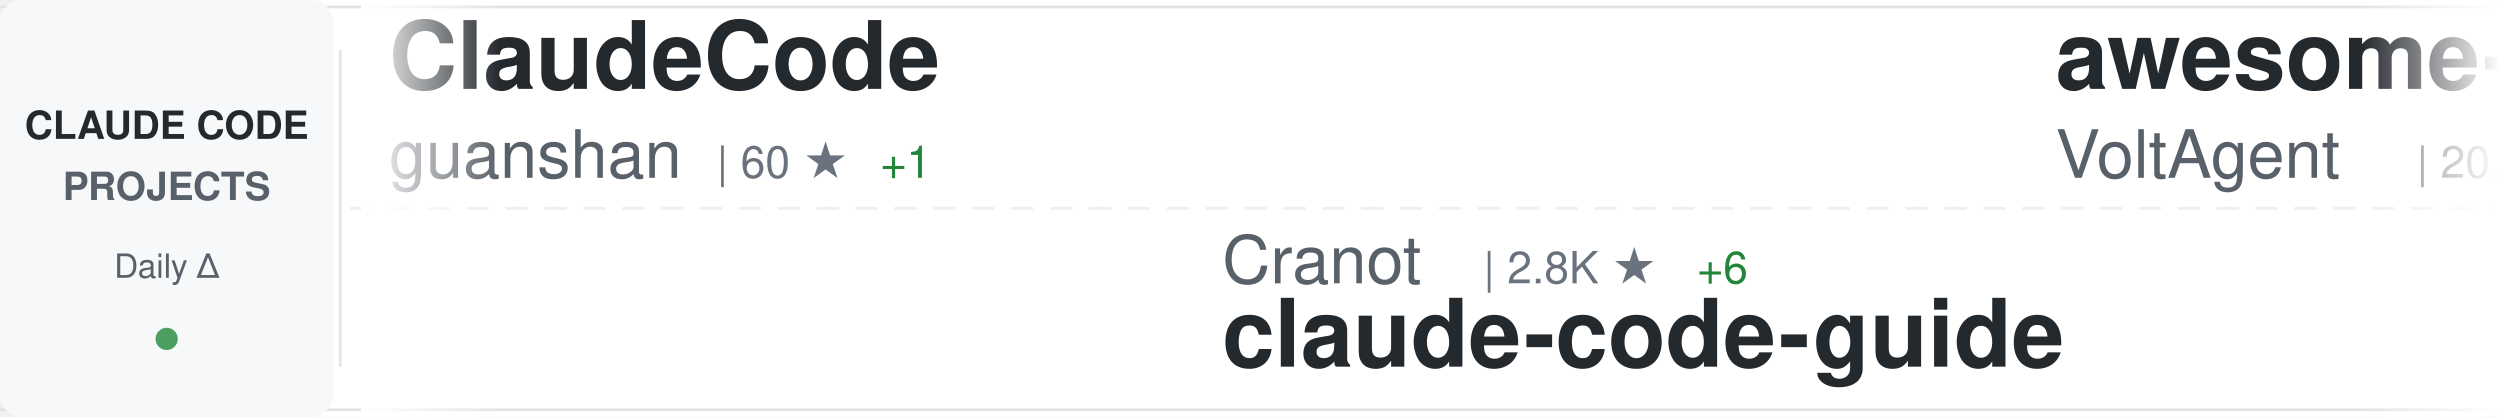
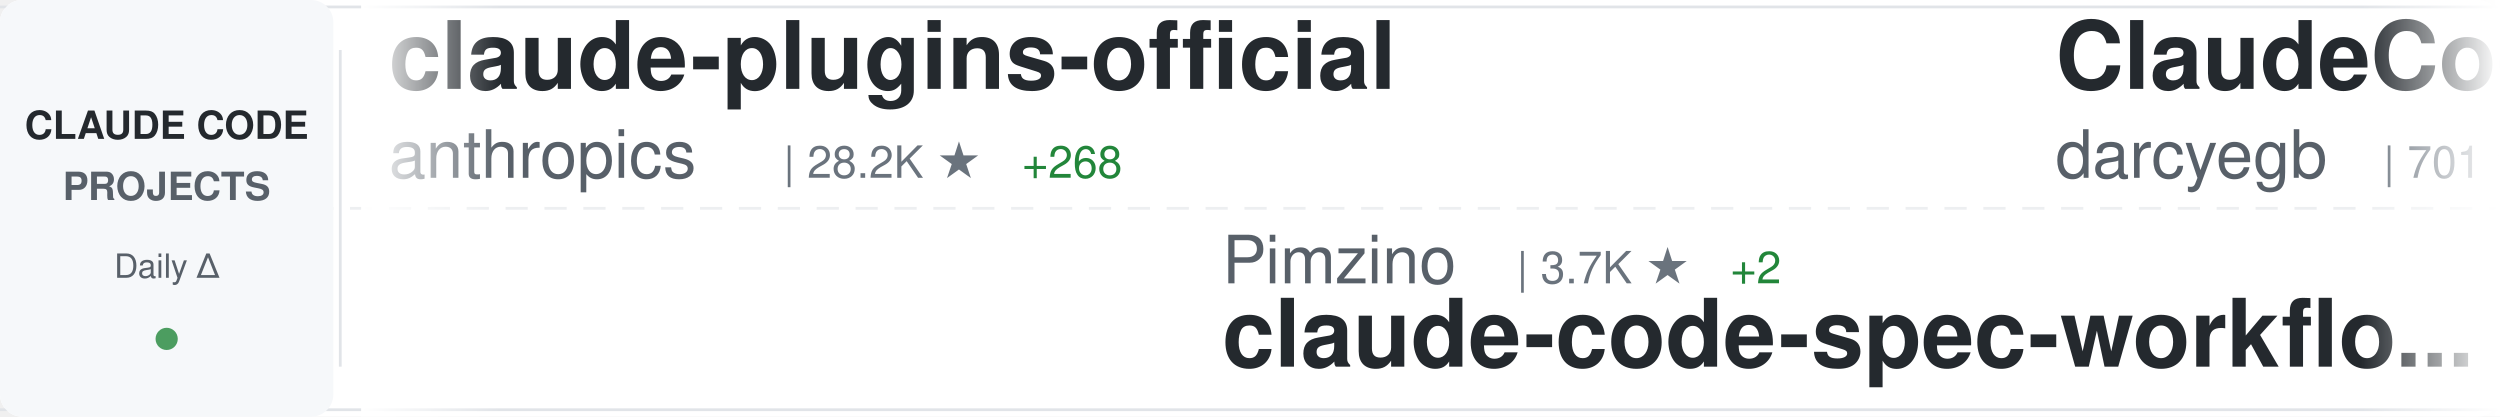
<svg xmlns="http://www.w3.org/2000/svg" width="900" height="150">
  <defs>
    <linearGradient id="awesomeLeftFade" x1="0%" y1="0%" x2="100%" y2="0%">
      <stop offset="0%" style="stop-color:#ffffff;stop-opacity:1" />
      <stop offset="100%" style="stop-color:#ffffff;stop-opacity:0" />
    </linearGradient>
    <linearGradient id="awesomeRightFade" x1="0%" y1="0%" x2="100%" y2="0%">
      <stop offset="0%" style="stop-color:#ffffff;stop-opacity:0" />
      <stop offset="100%" style="stop-color:#ffffff;stop-opacity:1" />
    </linearGradient>
  </defs>
  <rect width="900" height="150" fill="#ffffff" rx="8" />
  <rect x="0" y="2" width="900" height="1" fill="#e1e4e8" />
  <rect x="0" y="147" width="900" height="1" fill="#e1e4e8" />
  <line x1="0" y1="75" x2="900" y2="75" stroke="#e1e4e8" stroke-width="1" stroke-dasharray="8 6" opacity="0.6" />
  <rect x="0" y="0" width="120" height="150" fill="#f6f8fa" rx="8" />
  <text x="60" y="50" font-family="-apple-system, BlinkMacSystemFont, 'Segoe UI', Helvetica, Arial, sans-serif" font-size="14" font-weight="600" fill="#24292e" text-anchor="middle">CLAUDE CODE</text>
  <text x="60" y="72" font-family="-apple-system, BlinkMacSystemFont, 'Segoe UI', Helvetica, Arial, sans-serif" font-size="14" font-weight="600" fill="#586069" text-anchor="middle">PROJECTS</text>
  <text x="60" y="100" font-family="-apple-system, BlinkMacSystemFont, 'Segoe UI', Helvetica, Arial, sans-serif" font-size="12" font-weight="500" fill="#586069" text-anchor="middle">Daily Δ</text>
  <circle cx="60" cy="122" r="4" fill="#22863a" opacity="0.8" />
  <rect x="122" y="18" width="1" height="114" fill="#e1e4e8" />
  <clipPath id="awesomeTickerClip">
    <rect x="130" y="0" width="770" height="150" />
  </clipPath>
  <g clip-path="url(#awesomeTickerClip)">
    <g id="awesomeTickerItems">
      <animateTransform attributeName="transform" attributeType="XML" type="translate" from="0 0" to="-3000 0" dur="54s" repeatCount="indefinite" />
      <g transform="translate(0, 0)">
-         <text x="140" y="32" font-family="-apple-system, BlinkMacSystemFont, 'Segoe UI', Helvetica, Arial, sans-serif" font-size="34" font-weight="600" fill="#24292e">ClaudeCode</text>
-         <text x="140" y="64" font-family="-apple-system, BlinkMacSystemFont, 'Segoe UI', Helvetica, Arial, sans-serif" font-size="24" font-weight="400" fill="#586069">guanshan</text>
-         <text x="258" y="64" font-family="-apple-system, BlinkMacSystemFont, 'Segoe UI', Helvetica, Arial, sans-serif" font-size="16" font-weight="500" fill="#6a737d">| 60 ★</text>
-         <text x="317" y="64" font-family="-apple-system, BlinkMacSystemFont, 'Segoe UI', Helvetica, Arial, sans-serif" font-size="16" font-weight="500" fill="#22863a"> +1</text>
+         <text x="140" y="32" font-family="-apple-system, BlinkMacSystemFont, 'Segoe UI', Helvetica, Arial, sans-serif" font-size="34" font-weight="600" fill="#24292e">claude-plugins-official</text>
+         <text x="140" y="64" font-family="-apple-system, BlinkMacSystemFont, 'Segoe UI', Helvetica, Arial, sans-serif" font-size="24" font-weight="400" fill="#586069">anthropics</text>
+         <text x="282" y="64" font-family="-apple-system, BlinkMacSystemFont, 'Segoe UI', Helvetica, Arial, sans-serif" font-size="16" font-weight="500" fill="#6a737d">| 28.2K ★</text>
+         <text x="368" y="64" font-family="-apple-system, BlinkMacSystemFont, 'Segoe UI', Helvetica, Arial, sans-serif" font-size="16" font-weight="500" fill="#22863a"> +268</text>
      </g>
      <g transform="translate(300, 0)">
-         <text x="140" y="102" font-family="-apple-system, BlinkMacSystemFont, 'Segoe UI', Helvetica, Arial, sans-serif" font-size="24" font-weight="400" fill="#586069">Cranot</text>
-         <text x="234" y="102" font-family="-apple-system, BlinkMacSystemFont, 'Segoe UI', Helvetica, Arial, sans-serif" font-size="16" font-weight="500" fill="#6a737d">| 2.8K ★</text>
-         <text x="311" y="102" font-family="-apple-system, BlinkMacSystemFont, 'Segoe UI', Helvetica, Arial, sans-serif" font-size="16" font-weight="500" fill="#22863a"> +6</text>
-         <text x="140" y="132" font-family="-apple-system, BlinkMacSystemFont, 'Segoe UI', Helvetica, Arial, sans-serif" font-size="34" font-weight="600" fill="#24292e">claude-code-guide</text>
+         <text x="140" y="102" font-family="-apple-system, BlinkMacSystemFont, 'Segoe UI', Helvetica, Arial, sans-serif" font-size="24" font-weight="400" fill="#586069">Pimzino</text>
+         <text x="246" y="102" font-family="-apple-system, BlinkMacSystemFont, 'Segoe UI', Helvetica, Arial, sans-serif" font-size="16" font-weight="500" fill="#6a737d">| 3.7K ★</text>
+         <text x="323" y="102" font-family="-apple-system, BlinkMacSystemFont, 'Segoe UI', Helvetica, Arial, sans-serif" font-size="16" font-weight="500" fill="#22863a"> +2</text>
+         <text x="140" y="132" font-family="-apple-system, BlinkMacSystemFont, 'Segoe UI', Helvetica, Arial, sans-serif" font-size="34" font-weight="600" fill="#24292e">claude-code-spec-workflo...</text>
      </g>
      <g transform="translate(600, 0)">
-         <text x="140" y="32" font-family="-apple-system, BlinkMacSystemFont, 'Segoe UI', Helvetica, Arial, sans-serif" font-size="34" font-weight="600" fill="#24292e">awesome-claude-code-suba...</text>
-         <text x="140" y="64" font-family="-apple-system, BlinkMacSystemFont, 'Segoe UI', Helvetica, Arial, sans-serif" font-size="24" font-weight="400" fill="#586069">VoltAgent</text>
-         <text x="270" y="64" font-family="-apple-system, BlinkMacSystemFont, 'Segoe UI', Helvetica, Arial, sans-serif" font-size="16" font-weight="500" fill="#6a737d">| 20.7K ★</text>
-         <text x="356" y="64" font-family="-apple-system, BlinkMacSystemFont, 'Segoe UI', Helvetica, Arial, sans-serif" font-size="16" font-weight="500" fill="#22863a"> +86</text>
+         <text x="140" y="32" font-family="-apple-system, BlinkMacSystemFont, 'Segoe UI', Helvetica, Arial, sans-serif" font-size="34" font-weight="600" fill="#24292e">ClaudeCodeAgents</text>
+         <text x="140" y="64" font-family="-apple-system, BlinkMacSystemFont, 'Segoe UI', Helvetica, Arial, sans-serif" font-size="24" font-weight="400" fill="#586069">darcyegb</text>
+         <text x="258" y="64" font-family="-apple-system, BlinkMacSystemFont, 'Segoe UI', Helvetica, Arial, sans-serif" font-size="16" font-weight="500" fill="#6a737d">| 701 ★</text>
      </g>
      <g transform="translate(900, 0)">
-         <text x="140" y="102" font-family="-apple-system, BlinkMacSystemFont, 'Segoe UI', Helvetica, Arial, sans-serif" font-size="24" font-weight="400" fill="#586069">luyao618</text>
-         <text x="258" y="102" font-family="-apple-system, BlinkMacSystemFont, 'Segoe UI', Helvetica, Arial, sans-serif" font-size="16" font-weight="500" fill="#6a737d">| 1.4K ★</text>
-         <text x="335" y="102" font-family="-apple-system, BlinkMacSystemFont, 'Segoe UI', Helvetica, Arial, sans-serif" font-size="16" font-weight="500" fill="#22863a"> +12</text>
-         <text x="140" y="132" font-family="-apple-system, BlinkMacSystemFont, 'Segoe UI', Helvetica, Arial, sans-serif" font-size="34" font-weight="600" fill="#24292e">Claude-Code-Source-Study</text>
+         <text x="140" y="102" font-family="-apple-system, BlinkMacSystemFont, 'Segoe UI', Helvetica, Arial, sans-serif" font-size="24" font-weight="400" fill="#586069">fuergaosi233</text>
+         <text x="306" y="102" font-family="-apple-system, BlinkMacSystemFont, 'Segoe UI', Helvetica, Arial, sans-serif" font-size="16" font-weight="500" fill="#6a737d">| 2.6K ★</text>
+         <text x="383" y="102" font-family="-apple-system, BlinkMacSystemFont, 'Segoe UI', Helvetica, Arial, sans-serif" font-size="16" font-weight="500" fill="#22863a"> +2</text>
+         <text x="140" y="132" font-family="-apple-system, BlinkMacSystemFont, 'Segoe UI', Helvetica, Arial, sans-serif" font-size="34" font-weight="600" fill="#24292e">claude-code-proxy</text>
      </g>
      <g transform="translate(1200, 0)">
-         <text x="140" y="32" font-family="-apple-system, BlinkMacSystemFont, 'Segoe UI', Helvetica, Arial, sans-serif" font-size="34" font-weight="600" fill="#24292e">Open-ClaudeCode</text>
-         <text x="140" y="64" font-family="-apple-system, BlinkMacSystemFont, 'Segoe UI', Helvetica, Arial, sans-serif" font-size="24" font-weight="400" fill="#586069">LING71671</text>
-         <text x="270" y="64" font-family="-apple-system, BlinkMacSystemFont, 'Segoe UI', Helvetica, Arial, sans-serif" font-size="16" font-weight="500" fill="#6a737d">| 866 ★</text>
-         <text x="338" y="64" font-family="-apple-system, BlinkMacSystemFont, 'Segoe UI', Helvetica, Arial, sans-serif" font-size="16" font-weight="500" fill="#22863a"> +2</text>
+         <text x="140" y="32" font-family="-apple-system, BlinkMacSystemFont, 'Segoe UI', Helvetica, Arial, sans-serif" font-size="34" font-weight="600" fill="#24292e">claude-code-sourcemap</text>
+         <text x="140" y="64" font-family="-apple-system, BlinkMacSystemFont, 'Segoe UI', Helvetica, Arial, sans-serif" font-size="24" font-weight="400" fill="#586069">Hyper66666</text>
+         <text x="282" y="64" font-family="-apple-system, BlinkMacSystemFont, 'Segoe UI', Helvetica, Arial, sans-serif" font-size="16" font-weight="500" fill="#6a737d">| 215 ★</text>
      </g>
      <g transform="translate(1500, 0)">
-         <text x="140" y="102" font-family="-apple-system, BlinkMacSystemFont, 'Segoe UI', Helvetica, Arial, sans-serif" font-size="24" font-weight="400" fill="#586069">anthropics</text>
-         <text x="282" y="102" font-family="-apple-system, BlinkMacSystemFont, 'Segoe UI', Helvetica, Arial, sans-serif" font-size="16" font-weight="500" fill="#6a737d">| 28.2K ★</text>
-         <text x="368" y="102" font-family="-apple-system, BlinkMacSystemFont, 'Segoe UI', Helvetica, Arial, sans-serif" font-size="16" font-weight="500" fill="#22863a"> +265</text>
-         <text x="140" y="132" font-family="-apple-system, BlinkMacSystemFont, 'Segoe UI', Helvetica, Arial, sans-serif" font-size="34" font-weight="600" fill="#24292e">claude-plugins-official</text>
+         <text x="140" y="102" font-family="-apple-system, BlinkMacSystemFont, 'Segoe UI', Helvetica, Arial, sans-serif" font-size="24" font-weight="400" fill="#586069">Windy3f3f3f3f</text>
+         <text x="318" y="102" font-family="-apple-system, BlinkMacSystemFont, 'Segoe UI', Helvetica, Arial, sans-serif" font-size="16" font-weight="500" fill="#6a737d">| 2.5K ★</text>
+         <text x="395" y="102" font-family="-apple-system, BlinkMacSystemFont, 'Segoe UI', Helvetica, Arial, sans-serif" font-size="16" font-weight="500" fill="#22863a"> +9</text>
+         <text x="140" y="132" font-family="-apple-system, BlinkMacSystemFont, 'Segoe UI', Helvetica, Arial, sans-serif" font-size="34" font-weight="600" fill="#24292e">how-claude-code-works</text>
      </g>
      <g transform="translate(1800, 0)">
        <text x="140" y="32" font-family="-apple-system, BlinkMacSystemFont, 'Segoe UI', Helvetica, Arial, sans-serif" font-size="34" font-weight="600" fill="#24292e">claude-code-rev</text>
        <text x="140" y="64" font-family="-apple-system, BlinkMacSystemFont, 'Segoe UI', Helvetica, Arial, sans-serif" font-size="24" font-weight="400" fill="#586069">oboard</text>
        <text x="234" y="64" font-family="-apple-system, BlinkMacSystemFont, 'Segoe UI', Helvetica, Arial, sans-serif" font-size="16" font-weight="500" fill="#6a737d">| 3.2K ★</text>
-         <text x="311" y="64" font-family="-apple-system, BlinkMacSystemFont, 'Segoe UI', Helvetica, Arial, sans-serif" font-size="16" font-weight="500" fill="#22863a"> +8</text>
+         <text x="311" y="64" font-family="-apple-system, BlinkMacSystemFont, 'Segoe UI', Helvetica, Arial, sans-serif" font-size="16" font-weight="500" fill="#22863a"> +6</text>
      </g>
      <g transform="translate(2100, 0)">
-         <text x="140" y="102" font-family="-apple-system, BlinkMacSystemFont, 'Segoe UI', Helvetica, Arial, sans-serif" font-size="24" font-weight="400" fill="#586069">shanraisshan</text>
-         <text x="306" y="102" font-family="-apple-system, BlinkMacSystemFont, 'Segoe UI', Helvetica, Arial, sans-serif" font-size="16" font-weight="500" fill="#6a737d">| 55.2K ★</text>
-         <text x="392" y="102" font-family="-apple-system, BlinkMacSystemFont, 'Segoe UI', Helvetica, Arial, sans-serif" font-size="16" font-weight="500" fill="#22863a"> +183</text>
-         <text x="140" y="132" font-family="-apple-system, BlinkMacSystemFont, 'Segoe UI', Helvetica, Arial, sans-serif" font-size="34" font-weight="600" fill="#24292e">claude-code-best-practic...</text>
+         <text x="140" y="102" font-family="-apple-system, BlinkMacSystemFont, 'Segoe UI', Helvetica, Arial, sans-serif" font-size="24" font-weight="400" fill="#586069">alejandrobalderas</text>
+         <text x="366" y="102" font-family="-apple-system, BlinkMacSystemFont, 'Segoe UI', Helvetica, Arial, sans-serif" font-size="16" font-weight="500" fill="#6a737d">| 2.1K ★</text>
+         <text x="443" y="102" font-family="-apple-system, BlinkMacSystemFont, 'Segoe UI', Helvetica, Arial, sans-serif" font-size="16" font-weight="500" fill="#22863a"> +10</text>
+         <text x="140" y="132" font-family="-apple-system, BlinkMacSystemFont, 'Segoe UI', Helvetica, Arial, sans-serif" font-size="34" font-weight="600" fill="#24292e">claude-code-from-source</text>
      </g>
      <g transform="translate(2400, 0)">
-         <text x="140" y="32" font-family="-apple-system, BlinkMacSystemFont, 'Segoe UI', Helvetica, Arial, sans-serif" font-size="34" font-weight="600" fill="#24292e">claude-code-security-rev...</text>
-         <text x="140" y="64" font-family="-apple-system, BlinkMacSystemFont, 'Segoe UI', Helvetica, Arial, sans-serif" font-size="24" font-weight="400" fill="#586069">anthropics</text>
-         <text x="282" y="64" font-family="-apple-system, BlinkMacSystemFont, 'Segoe UI', Helvetica, Arial, sans-serif" font-size="16" font-weight="500" fill="#6a737d">| 4.9K ★</text>
-         <text x="359" y="64" font-family="-apple-system, BlinkMacSystemFont, 'Segoe UI', Helvetica, Arial, sans-serif" font-size="16" font-weight="500" fill="#22863a"> +15</text>
+         <text x="140" y="32" font-family="-apple-system, BlinkMacSystemFont, 'Segoe UI', Helvetica, Arial, sans-serif" font-size="34" font-weight="600" fill="#24292e">claude-code-source</text>
+         <text x="140" y="64" font-family="-apple-system, BlinkMacSystemFont, 'Segoe UI', Helvetica, Arial, sans-serif" font-size="24" font-weight="400" fill="#586069">AprilNEA</text>
+         <text x="258" y="64" font-family="-apple-system, BlinkMacSystemFont, 'Segoe UI', Helvetica, Arial, sans-serif" font-size="16" font-weight="500" fill="#6a737d">| 384 ★</text>
      </g>
      <g transform="translate(2700, 0)">
-         <text x="140" y="102" font-family="-apple-system, BlinkMacSystemFont, 'Segoe UI', Helvetica, Arial, sans-serif" font-size="24" font-weight="400" fill="#586069">1rgs</text>
-         <text x="210" y="102" font-family="-apple-system, BlinkMacSystemFont, 'Segoe UI', Helvetica, Arial, sans-serif" font-size="16" font-weight="500" fill="#6a737d">| 3.6K ★</text>
-         <text x="287" y="102" font-family="-apple-system, BlinkMacSystemFont, 'Segoe UI', Helvetica, Arial, sans-serif" font-size="16" font-weight="500" fill="#22863a"> +2</text>
-         <text x="140" y="132" font-family="-apple-system, BlinkMacSystemFont, 'Segoe UI', Helvetica, Arial, sans-serif" font-size="34" font-weight="600" fill="#24292e">claude-code-proxy</text>
+         <text x="140" y="102" font-family="-apple-system, BlinkMacSystemFont, 'Segoe UI', Helvetica, Arial, sans-serif" font-size="24" font-weight="400" fill="#586069">disler</text>
+         <text x="234" y="102" font-family="-apple-system, BlinkMacSystemFont, 'Segoe UI', Helvetica, Arial, sans-serif" font-size="16" font-weight="500" fill="#6a737d">| 3.7K ★</text>
+         <text x="311" y="102" font-family="-apple-system, BlinkMacSystemFont, 'Segoe UI', Helvetica, Arial, sans-serif" font-size="16" font-weight="500" fill="#22863a"> +4</text>
+         <text x="140" y="132" font-family="-apple-system, BlinkMacSystemFont, 'Segoe UI', Helvetica, Arial, sans-serif" font-size="34" font-weight="600" fill="#24292e">claude-code-hooks-master...</text>
      </g>
      <g transform="translate(3000, 0)">
-         <text x="140" y="32" font-family="-apple-system, BlinkMacSystemFont, 'Segoe UI', Helvetica, Arial, sans-serif" font-size="34" font-weight="600" fill="#24292e">ClaudeCode</text>
-         <text x="140" y="64" font-family="-apple-system, BlinkMacSystemFont, 'Segoe UI', Helvetica, Arial, sans-serif" font-size="24" font-weight="400" fill="#586069">guanshan</text>
-         <text x="258" y="64" font-family="-apple-system, BlinkMacSystemFont, 'Segoe UI', Helvetica, Arial, sans-serif" font-size="16" font-weight="500" fill="#6a737d">| 60 ★</text>
-         <text x="317" y="64" font-family="-apple-system, BlinkMacSystemFont, 'Segoe UI', Helvetica, Arial, sans-serif" font-size="16" font-weight="500" fill="#22863a"> +1</text>
+         <text x="140" y="32" font-family="-apple-system, BlinkMacSystemFont, 'Segoe UI', Helvetica, Arial, sans-serif" font-size="34" font-weight="600" fill="#24292e">claude-plugins-official</text>
+         <text x="140" y="64" font-family="-apple-system, BlinkMacSystemFont, 'Segoe UI', Helvetica, Arial, sans-serif" font-size="24" font-weight="400" fill="#586069">anthropics</text>
+         <text x="282" y="64" font-family="-apple-system, BlinkMacSystemFont, 'Segoe UI', Helvetica, Arial, sans-serif" font-size="16" font-weight="500" fill="#6a737d">| 28.2K ★</text>
+         <text x="368" y="64" font-family="-apple-system, BlinkMacSystemFont, 'Segoe UI', Helvetica, Arial, sans-serif" font-size="16" font-weight="500" fill="#22863a"> +268</text>
      </g>
      <g transform="translate(3300, 0)">
-         <text x="140" y="102" font-family="-apple-system, BlinkMacSystemFont, 'Segoe UI', Helvetica, Arial, sans-serif" font-size="24" font-weight="400" fill="#586069">Cranot</text>
-         <text x="234" y="102" font-family="-apple-system, BlinkMacSystemFont, 'Segoe UI', Helvetica, Arial, sans-serif" font-size="16" font-weight="500" fill="#6a737d">| 2.8K ★</text>
-         <text x="311" y="102" font-family="-apple-system, BlinkMacSystemFont, 'Segoe UI', Helvetica, Arial, sans-serif" font-size="16" font-weight="500" fill="#22863a"> +6</text>
-         <text x="140" y="132" font-family="-apple-system, BlinkMacSystemFont, 'Segoe UI', Helvetica, Arial, sans-serif" font-size="34" font-weight="600" fill="#24292e">claude-code-guide</text>
+         <text x="140" y="102" font-family="-apple-system, BlinkMacSystemFont, 'Segoe UI', Helvetica, Arial, sans-serif" font-size="24" font-weight="400" fill="#586069">Pimzino</text>
+         <text x="246" y="102" font-family="-apple-system, BlinkMacSystemFont, 'Segoe UI', Helvetica, Arial, sans-serif" font-size="16" font-weight="500" fill="#6a737d">| 3.7K ★</text>
+         <text x="323" y="102" font-family="-apple-system, BlinkMacSystemFont, 'Segoe UI', Helvetica, Arial, sans-serif" font-size="16" font-weight="500" fill="#22863a"> +2</text>
+         <text x="140" y="132" font-family="-apple-system, BlinkMacSystemFont, 'Segoe UI', Helvetica, Arial, sans-serif" font-size="34" font-weight="600" fill="#24292e">claude-code-spec-workflo...</text>
      </g>
      <g transform="translate(3600, 0)">
-         <text x="140" y="32" font-family="-apple-system, BlinkMacSystemFont, 'Segoe UI', Helvetica, Arial, sans-serif" font-size="34" font-weight="600" fill="#24292e">awesome-claude-code-suba...</text>
-         <text x="140" y="64" font-family="-apple-system, BlinkMacSystemFont, 'Segoe UI', Helvetica, Arial, sans-serif" font-size="24" font-weight="400" fill="#586069">VoltAgent</text>
-         <text x="270" y="64" font-family="-apple-system, BlinkMacSystemFont, 'Segoe UI', Helvetica, Arial, sans-serif" font-size="16" font-weight="500" fill="#6a737d">| 20.7K ★</text>
-         <text x="356" y="64" font-family="-apple-system, BlinkMacSystemFont, 'Segoe UI', Helvetica, Arial, sans-serif" font-size="16" font-weight="500" fill="#22863a"> +86</text>
+         <text x="140" y="32" font-family="-apple-system, BlinkMacSystemFont, 'Segoe UI', Helvetica, Arial, sans-serif" font-size="34" font-weight="600" fill="#24292e">ClaudeCodeAgents</text>
+         <text x="140" y="64" font-family="-apple-system, BlinkMacSystemFont, 'Segoe UI', Helvetica, Arial, sans-serif" font-size="24" font-weight="400" fill="#586069">darcyegb</text>
+         <text x="258" y="64" font-family="-apple-system, BlinkMacSystemFont, 'Segoe UI', Helvetica, Arial, sans-serif" font-size="16" font-weight="500" fill="#6a737d">| 701 ★</text>
      </g>
      <g transform="translate(3900, 0)">
-         <text x="140" y="102" font-family="-apple-system, BlinkMacSystemFont, 'Segoe UI', Helvetica, Arial, sans-serif" font-size="24" font-weight="400" fill="#586069">luyao618</text>
-         <text x="258" y="102" font-family="-apple-system, BlinkMacSystemFont, 'Segoe UI', Helvetica, Arial, sans-serif" font-size="16" font-weight="500" fill="#6a737d">| 1.4K ★</text>
-         <text x="335" y="102" font-family="-apple-system, BlinkMacSystemFont, 'Segoe UI', Helvetica, Arial, sans-serif" font-size="16" font-weight="500" fill="#22863a"> +12</text>
-         <text x="140" y="132" font-family="-apple-system, BlinkMacSystemFont, 'Segoe UI', Helvetica, Arial, sans-serif" font-size="34" font-weight="600" fill="#24292e">Claude-Code-Source-Study</text>
+         <text x="140" y="102" font-family="-apple-system, BlinkMacSystemFont, 'Segoe UI', Helvetica, Arial, sans-serif" font-size="24" font-weight="400" fill="#586069">fuergaosi233</text>
+         <text x="306" y="102" font-family="-apple-system, BlinkMacSystemFont, 'Segoe UI', Helvetica, Arial, sans-serif" font-size="16" font-weight="500" fill="#6a737d">| 2.6K ★</text>
+         <text x="383" y="102" font-family="-apple-system, BlinkMacSystemFont, 'Segoe UI', Helvetica, Arial, sans-serif" font-size="16" font-weight="500" fill="#22863a"> +2</text>
+         <text x="140" y="132" font-family="-apple-system, BlinkMacSystemFont, 'Segoe UI', Helvetica, Arial, sans-serif" font-size="34" font-weight="600" fill="#24292e">claude-code-proxy</text>
      </g>
    </g>
  </g>
  <rect x="130" y="0" width="50" height="150" fill="url(#awesomeLeftFade)" />
  <rect x="850" y="0" width="50" height="150" fill="url(#awesomeRightFade)" />
</svg>
